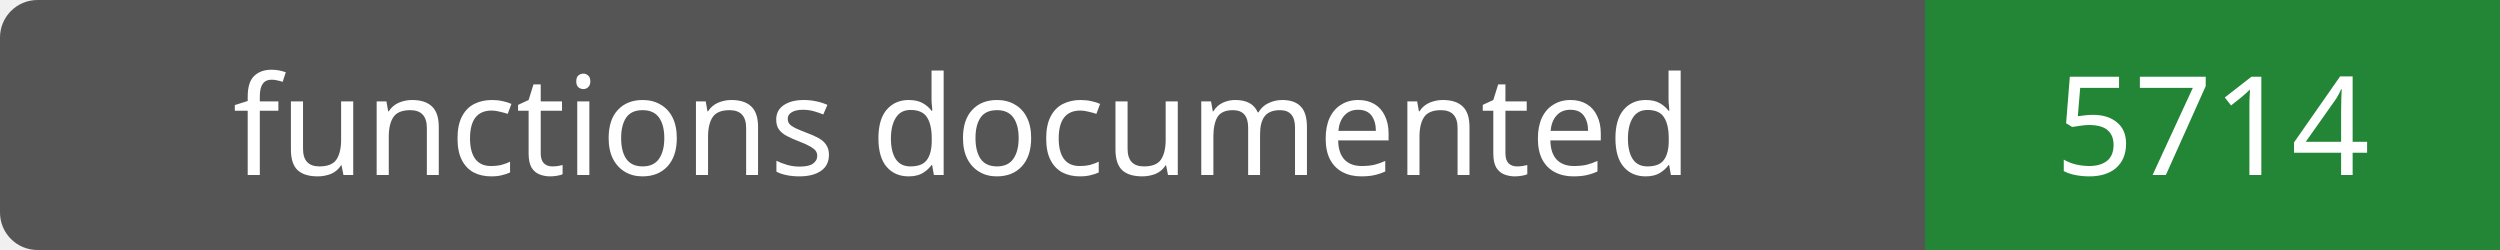
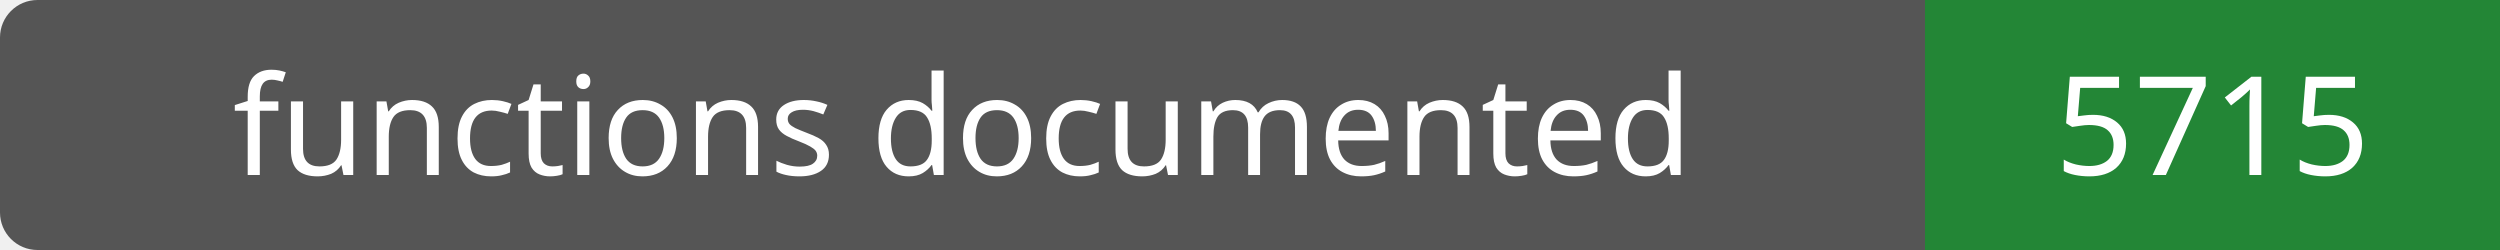
- <svg xmlns="http://www.w3.org/2000/svg" width="200" height="20" role="img" aria-label="functions documented: 5714">
+ <svg xmlns="http://www.w3.org/2000/svg" width="200" height="20" role="img" aria-label="functions documented: 5715">
  <rect width="200" height="20" rx="3" fill="#555" />
  <path fill="#238636" d="M154 0h46v20H154z" />
  <g fill="#fff" text-anchor="middle" font-family="Verdana,sans-serif" font-size="11">
    <text x="77.0" y="14">functions documented</text>
-     <text x="177.0" y="14">5714</text>
+     <text x="177.0" y="14">5715</text>
  </g>
</svg>
